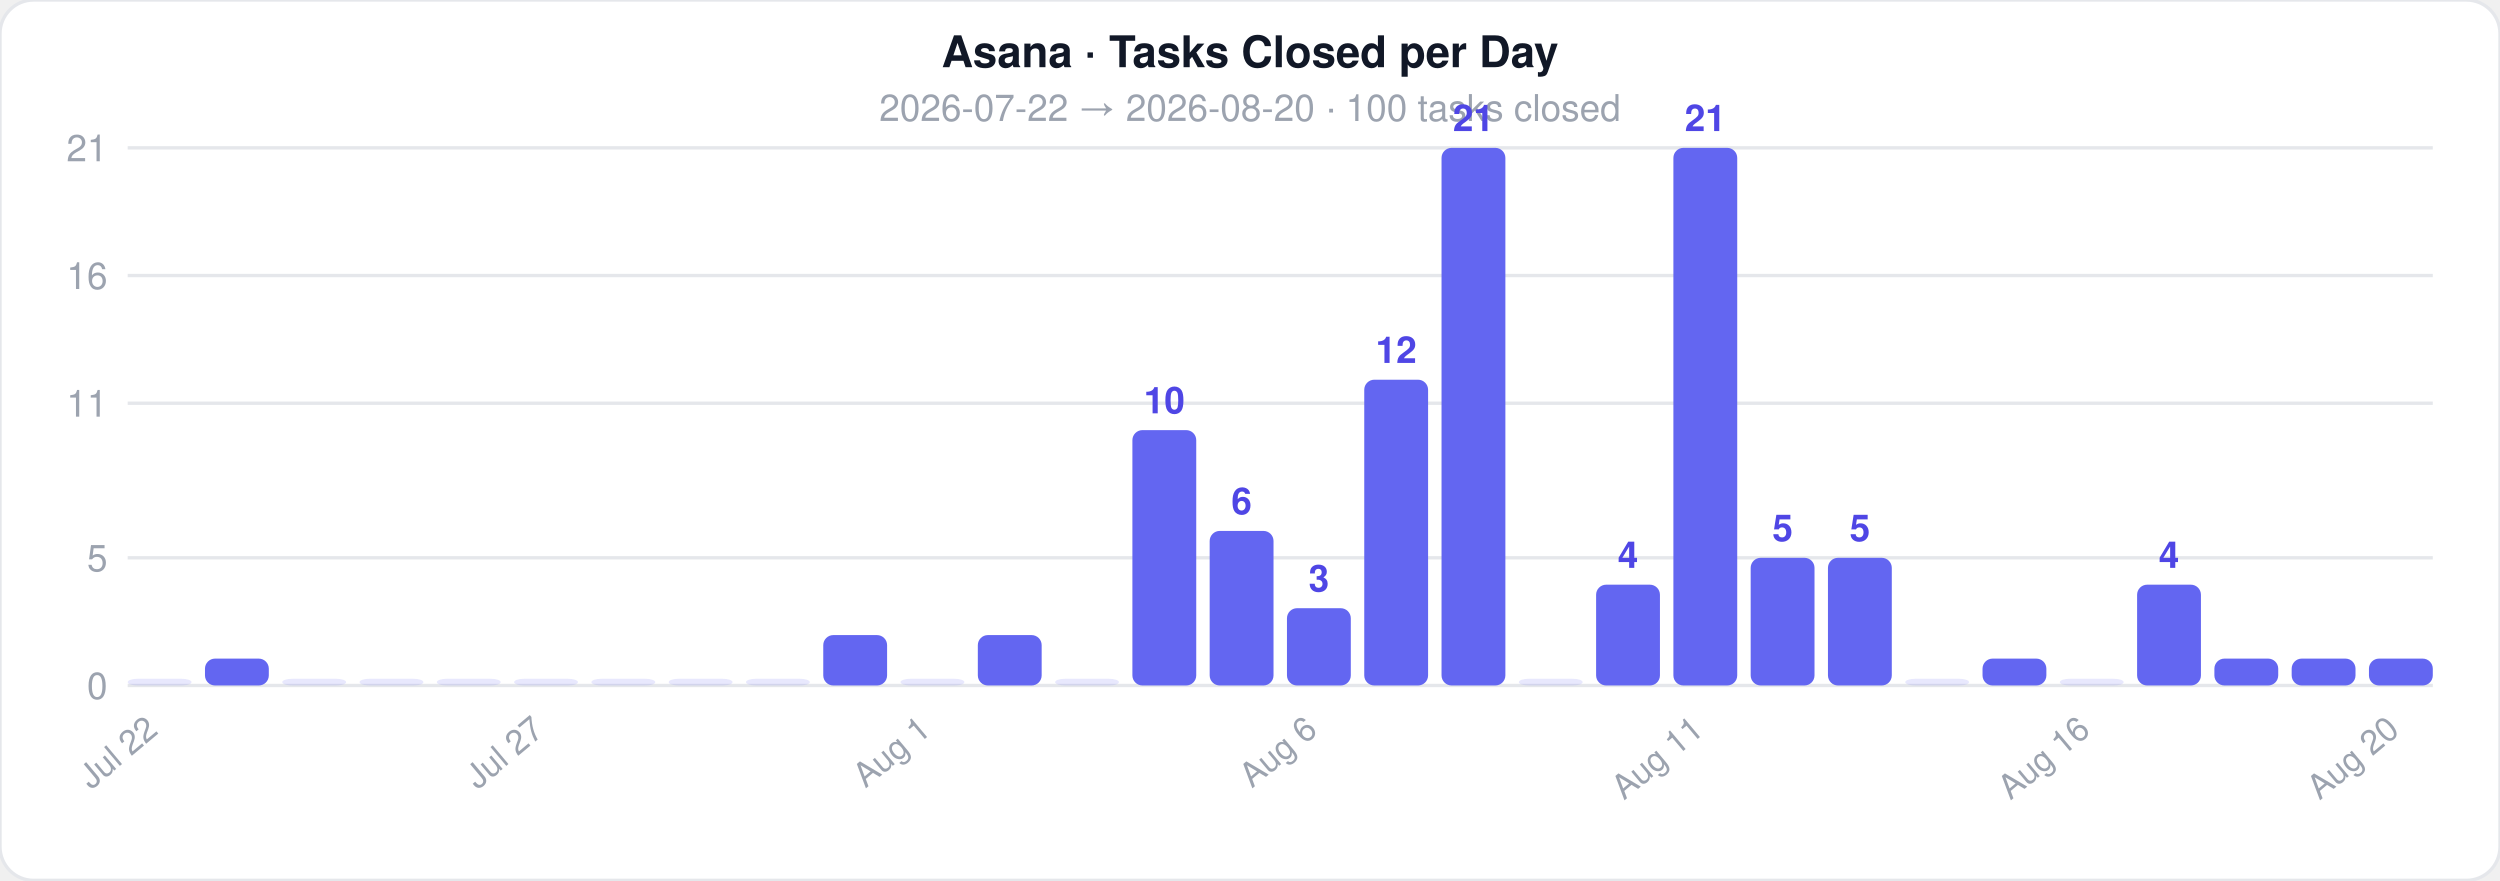
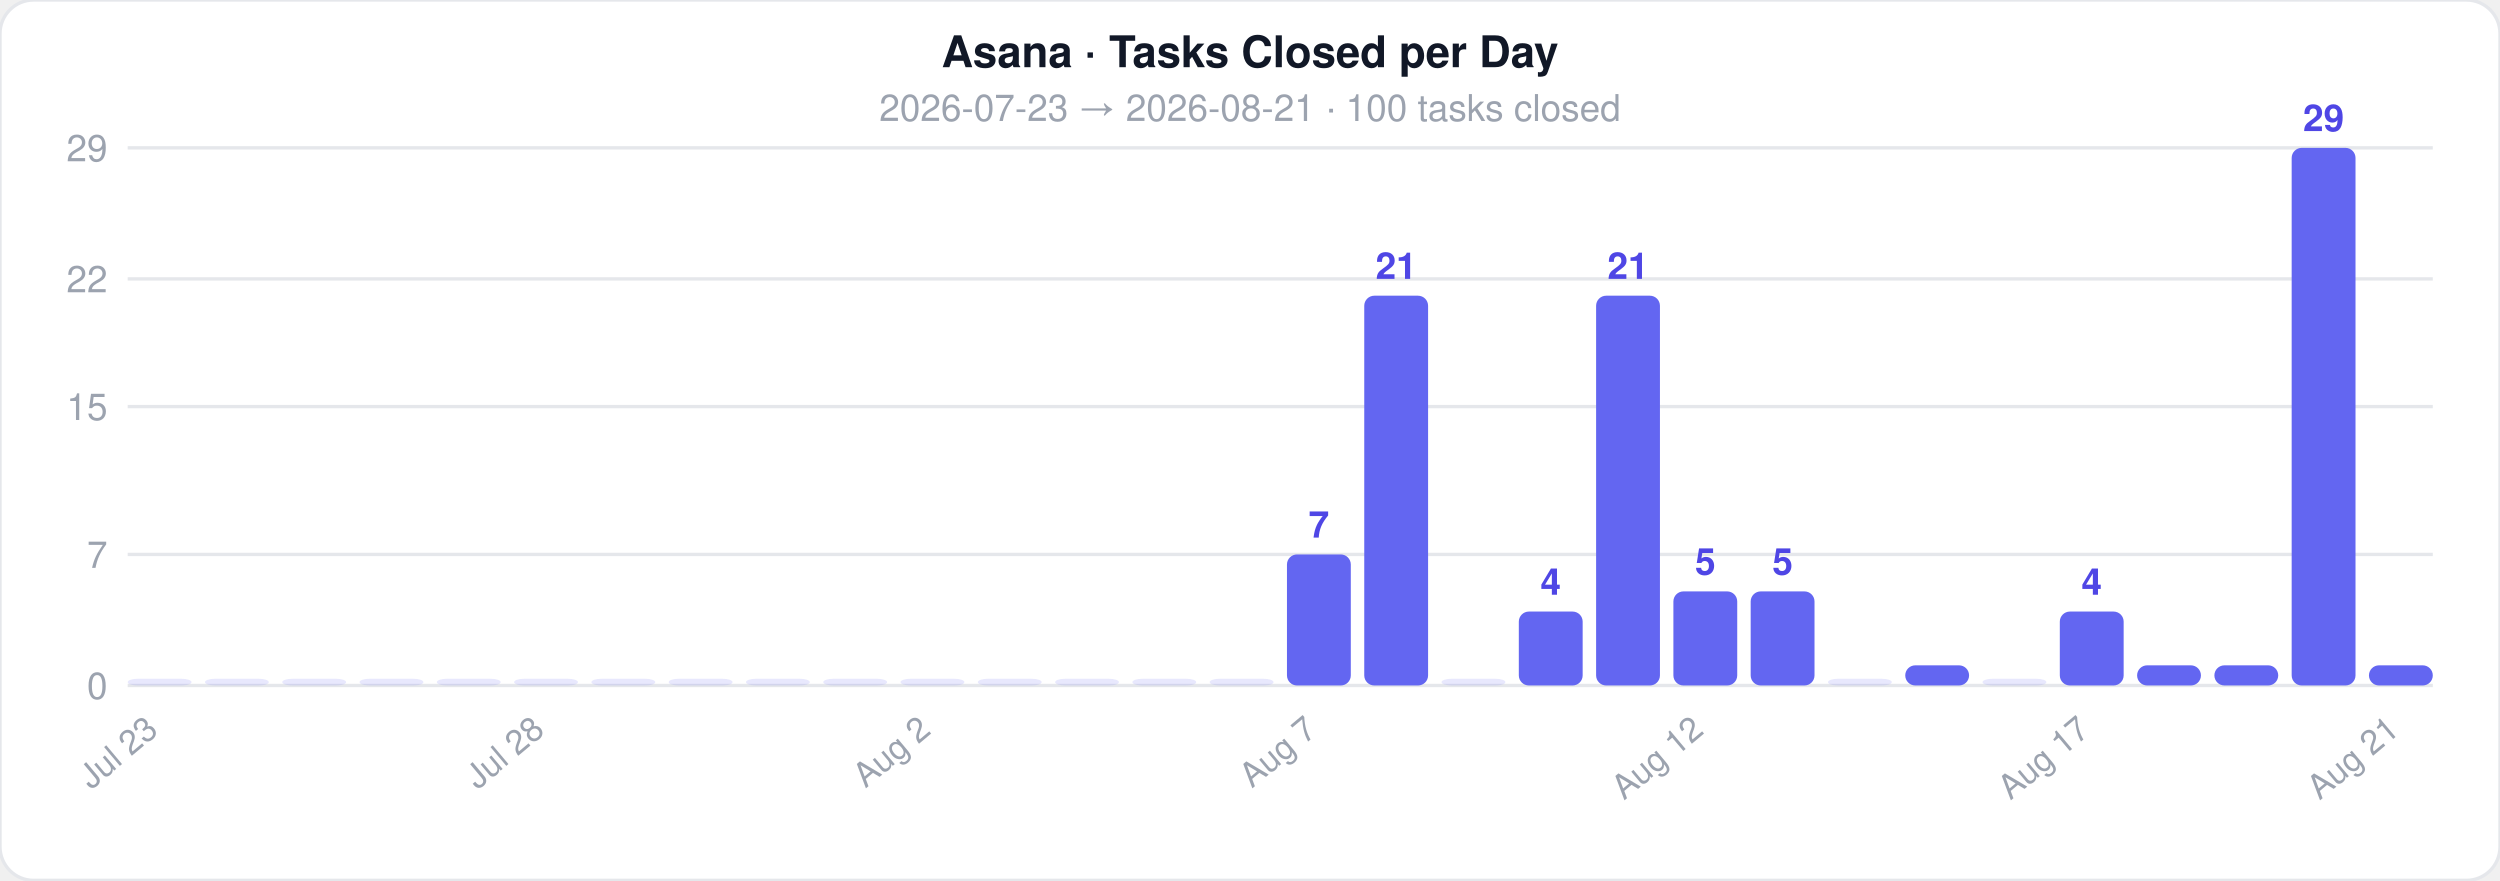
<svg xmlns="http://www.w3.org/2000/svg" width="744" height="262">
  <style>text { font-family: -apple-system, BlinkMacSystemFont, 'Segoe UI', Helvetica, Arial, sans-serif; }</style>
  <rect width="744" height="262" rx="10" fill="#ffffff" stroke="#e5e7eb" stroke-width="1" />
  <text x="372" y="20" text-anchor="middle" font-size="13" font-weight="700" fill="#111827">Asana · Tasks Closed per Day</text>
-   <text x="372" y="36" text-anchor="middle" font-size="11" fill="#9ca3af">2026-07-22  →  2026-08-20  ·  100 tasks closed</text>
+   <text x="372" y="36" text-anchor="middle" font-size="11" fill="#9ca3af">2026-07-23  →  2026-08-21  ·  100 tasks closed</text>
  <line x1="38" y1="204" x2="724" y2="204" stroke="#e5e7eb" stroke-width="1" />
  <text x="32" y="208" text-anchor="end" font-size="11" fill="#9ca3af">0</text>
-   <line x1="38" y1="166" x2="724" y2="166" stroke="#e5e7eb" stroke-width="1" />
-   <text x="32" y="170" text-anchor="end" font-size="11" fill="#9ca3af">5</text>
-   <line x1="38" y1="120" x2="724" y2="120" stroke="#e5e7eb" stroke-width="1" />
-   <text x="32" y="124" text-anchor="end" font-size="11" fill="#9ca3af">11</text>
-   <line x1="38" y1="82" x2="724" y2="82" stroke="#e5e7eb" stroke-width="1" />
-   <text x="32" y="86" text-anchor="end" font-size="11" fill="#9ca3af">16</text>
+   <line x1="38" y1="165" x2="724" y2="165" stroke="#e5e7eb" stroke-width="1" />
+   <text x="32" y="169" text-anchor="end" font-size="11" fill="#9ca3af">7</text>
+   <line x1="38" y1="121" x2="724" y2="121" stroke="#e5e7eb" stroke-width="1" />
+   <text x="32" y="125" text-anchor="end" font-size="11" fill="#9ca3af">15</text>
+   <line x1="38" y1="83" x2="724" y2="83" stroke="#e5e7eb" stroke-width="1" />
+   <text x="32" y="87" text-anchor="end" font-size="11" fill="#9ca3af">22</text>
  <line x1="38" y1="44" x2="724" y2="44" stroke="#e5e7eb" stroke-width="1" />
-   <text x="32" y="48" text-anchor="end" font-size="11" fill="#9ca3af">21</text>
+   <text x="32" y="48" text-anchor="end" font-size="11" fill="#9ca3af">29</text>
  <rect x="38" y="202" width="19" height="2" rx="3" fill="#6366f1" opacity="0.15" />
-   <text x="47.5" y="218" text-anchor="end" font-size="10" fill="#9ca3af" transform="rotate(-40 47.5 218)">Jul 22</text>
-   <rect x="61" y="196" width="19" height="8" rx="3" fill="#6366f1" opacity="1" />
+   <text x="47.5" y="218" text-anchor="end" font-size="10" fill="#9ca3af" transform="rotate(-40 47.5 218)">Jul 23</text>
+   <rect x="61" y="202" width="19" height="2" rx="3" fill="#6366f1" opacity="0.15" />
  <rect x="84" y="202" width="19" height="2" rx="3" fill="#6366f1" opacity="0.15" />
  <rect x="107" y="202" width="19" height="2" rx="3" fill="#6366f1" opacity="0.15" />
  <rect x="130" y="202" width="19" height="2" rx="3" fill="#6366f1" opacity="0.15" />
  <rect x="153" y="202" width="19" height="2" rx="3" fill="#6366f1" opacity="0.15" />
-   <text x="162.5" y="218" text-anchor="end" font-size="10" fill="#9ca3af" transform="rotate(-40 162.5 218)">Jul 27</text>
+   <text x="162.5" y="218" text-anchor="end" font-size="10" fill="#9ca3af" transform="rotate(-40 162.5 218)">Jul 28</text>
  <rect x="176" y="202" width="19" height="2" rx="3" fill="#6366f1" opacity="0.15" />
  <rect x="199" y="202" width="19" height="2" rx="3" fill="#6366f1" opacity="0.15" />
  <rect x="222" y="202" width="19" height="2" rx="3" fill="#6366f1" opacity="0.15" />
-   <rect x="245" y="189" width="19" height="15" rx="3" fill="#6366f1" opacity="1" />
+   <rect x="245" y="202" width="19" height="2" rx="3" fill="#6366f1" opacity="0.15" />
  <rect x="268" y="202" width="19" height="2" rx="3" fill="#6366f1" opacity="0.15" />
-   <text x="277.5" y="218" text-anchor="end" font-size="10" fill="#9ca3af" transform="rotate(-40 277.5 218)">Aug 1</text>
-   <rect x="291" y="189" width="19" height="15" rx="3" fill="#6366f1" opacity="1" />
+   <text x="277.5" y="218" text-anchor="end" font-size="10" fill="#9ca3af" transform="rotate(-40 277.5 218)">Aug 2</text>
+   <rect x="291" y="202" width="19" height="2" rx="3" fill="#6366f1" opacity="0.15" />
  <rect x="314" y="202" width="19" height="2" rx="3" fill="#6366f1" opacity="0.15" />
-   <rect x="337" y="128" width="19" height="76" rx="3" fill="#6366f1" opacity="1" />
-   <text x="346.5" y="123" text-anchor="middle" font-size="11" fill="#4f46e5" font-weight="600">10</text>
-   <rect x="360" y="158" width="19" height="46" rx="3" fill="#6366f1" opacity="1" />
-   <text x="369.5" y="153" text-anchor="middle" font-size="11" fill="#4f46e5" font-weight="600">6</text>
-   <rect x="383" y="181" width="19" height="23" rx="3" fill="#6366f1" opacity="1" />
-   <text x="392.5" y="176" text-anchor="middle" font-size="11" fill="#4f46e5" font-weight="600">3</text>
-   <text x="392.5" y="218" text-anchor="end" font-size="10" fill="#9ca3af" transform="rotate(-40 392.5 218)">Aug 6</text>
-   <rect x="406" y="113" width="19" height="91" rx="3" fill="#6366f1" opacity="1" />
-   <text x="415.5" y="108" text-anchor="middle" font-size="11" fill="#4f46e5" font-weight="600">12</text>
-   <rect x="429" y="44" width="19" height="160" rx="3" fill="#6366f1" opacity="1" />
-   <text x="438.5" y="39" text-anchor="middle" font-size="11" fill="#4f46e5" font-weight="600">21</text>
-   <rect x="452" y="202" width="19" height="2" rx="3" fill="#6366f1" opacity="0.15" />
-   <rect x="475" y="174" width="19" height="30" rx="3" fill="#6366f1" opacity="1" />
-   <text x="484.5" y="169" text-anchor="middle" font-size="11" fill="#4f46e5" font-weight="600">4</text>
-   <rect x="498" y="44" width="19" height="160" rx="3" fill="#6366f1" opacity="1" />
-   <text x="507.5" y="39" text-anchor="middle" font-size="11" fill="#4f46e5" font-weight="600">21</text>
-   <text x="507.5" y="218" text-anchor="end" font-size="10" fill="#9ca3af" transform="rotate(-40 507.5 218)">Aug 11</text>
-   <rect x="521" y="166" width="19" height="38" rx="3" fill="#6366f1" opacity="1" />
-   <text x="530.5" y="161" text-anchor="middle" font-size="11" fill="#4f46e5" font-weight="600">5</text>
-   <rect x="544" y="166" width="19" height="38" rx="3" fill="#6366f1" opacity="1" />
-   <text x="553.5" y="161" text-anchor="middle" font-size="11" fill="#4f46e5" font-weight="600">5</text>
-   <rect x="567" y="202" width="19" height="2" rx="3" fill="#6366f1" opacity="0.15" />
-   <rect x="590" y="196" width="19" height="8" rx="3" fill="#6366f1" opacity="1" />
-   <rect x="613" y="202" width="19" height="2" rx="3" fill="#6366f1" opacity="0.15" />
-   <text x="622.5" y="218" text-anchor="end" font-size="10" fill="#9ca3af" transform="rotate(-40 622.5 218)">Aug 16</text>
-   <rect x="636" y="174" width="19" height="30" rx="3" fill="#6366f1" opacity="1" />
-   <text x="645.5" y="169" text-anchor="middle" font-size="11" fill="#4f46e5" font-weight="600">4</text>
-   <rect x="659" y="196" width="19" height="8" rx="3" fill="#6366f1" opacity="1" />
-   <rect x="682" y="196" width="19" height="8" rx="3" fill="#6366f1" opacity="1" />
-   <rect x="705" y="196" width="19" height="8" rx="3" fill="#6366f1" opacity="1" />
-   <text x="714.5" y="218" text-anchor="end" font-size="10" fill="#9ca3af" transform="rotate(-40 714.5 218)">Aug 20</text>
+   <rect x="337" y="202" width="19" height="2" rx="3" fill="#6366f1" opacity="0.15" />
+   <rect x="360" y="202" width="19" height="2" rx="3" fill="#6366f1" opacity="0.15" />
+   <rect x="383" y="165" width="19" height="39" rx="3" fill="#6366f1" opacity="1" />
+   <text x="392.5" y="160" text-anchor="middle" font-size="11" fill="#4f46e5" font-weight="600">7</text>
+   <text x="392.5" y="218" text-anchor="end" font-size="10" fill="#9ca3af" transform="rotate(-40 392.5 218)">Aug 7</text>
+   <rect x="406" y="88" width="19" height="116" rx="3" fill="#6366f1" opacity="1" />
+   <text x="415.5" y="83" text-anchor="middle" font-size="11" fill="#4f46e5" font-weight="600">21</text>
+   <rect x="429" y="202" width="19" height="2" rx="3" fill="#6366f1" opacity="0.15" />
+   <rect x="452" y="182" width="19" height="22" rx="3" fill="#6366f1" opacity="1" />
+   <text x="461.5" y="177" text-anchor="middle" font-size="11" fill="#4f46e5" font-weight="600">4</text>
+   <rect x="475" y="88" width="19" height="116" rx="3" fill="#6366f1" opacity="1" />
+   <text x="484.5" y="83" text-anchor="middle" font-size="11" fill="#4f46e5" font-weight="600">21</text>
+   <rect x="498" y="176" width="19" height="28" rx="3" fill="#6366f1" opacity="1" />
+   <text x="507.5" y="171" text-anchor="middle" font-size="11" fill="#4f46e5" font-weight="600">5</text>
+   <text x="507.5" y="218" text-anchor="end" font-size="10" fill="#9ca3af" transform="rotate(-40 507.5 218)">Aug 12</text>
+   <rect x="521" y="176" width="19" height="28" rx="3" fill="#6366f1" opacity="1" />
+   <text x="530.5" y="171" text-anchor="middle" font-size="11" fill="#4f46e5" font-weight="600">5</text>
+   <rect x="544" y="202" width="19" height="2" rx="3" fill="#6366f1" opacity="0.15" />
+   <rect x="567" y="198" width="19" height="6" rx="3" fill="#6366f1" opacity="1" />
+   <rect x="590" y="202" width="19" height="2" rx="3" fill="#6366f1" opacity="0.15" />
+   <rect x="613" y="182" width="19" height="22" rx="3" fill="#6366f1" opacity="1" />
+   <text x="622.5" y="177" text-anchor="middle" font-size="11" fill="#4f46e5" font-weight="600">4</text>
+   <text x="622.5" y="218" text-anchor="end" font-size="10" fill="#9ca3af" transform="rotate(-40 622.5 218)">Aug 17</text>
+   <rect x="636" y="198" width="19" height="6" rx="3" fill="#6366f1" opacity="1" />
+   <rect x="659" y="198" width="19" height="6" rx="3" fill="#6366f1" opacity="1" />
+   <rect x="682" y="44" width="19" height="160" rx="3" fill="#6366f1" opacity="1" />
+   <text x="691.5" y="39" text-anchor="middle" font-size="11" fill="#4f46e5" font-weight="600">29</text>
+   <rect x="705" y="198" width="19" height="6" rx="3" fill="#6366f1" opacity="1" />
+   <text x="714.5" y="218" text-anchor="end" font-size="10" fill="#9ca3af" transform="rotate(-40 714.5 218)">Aug 21</text>
</svg>
